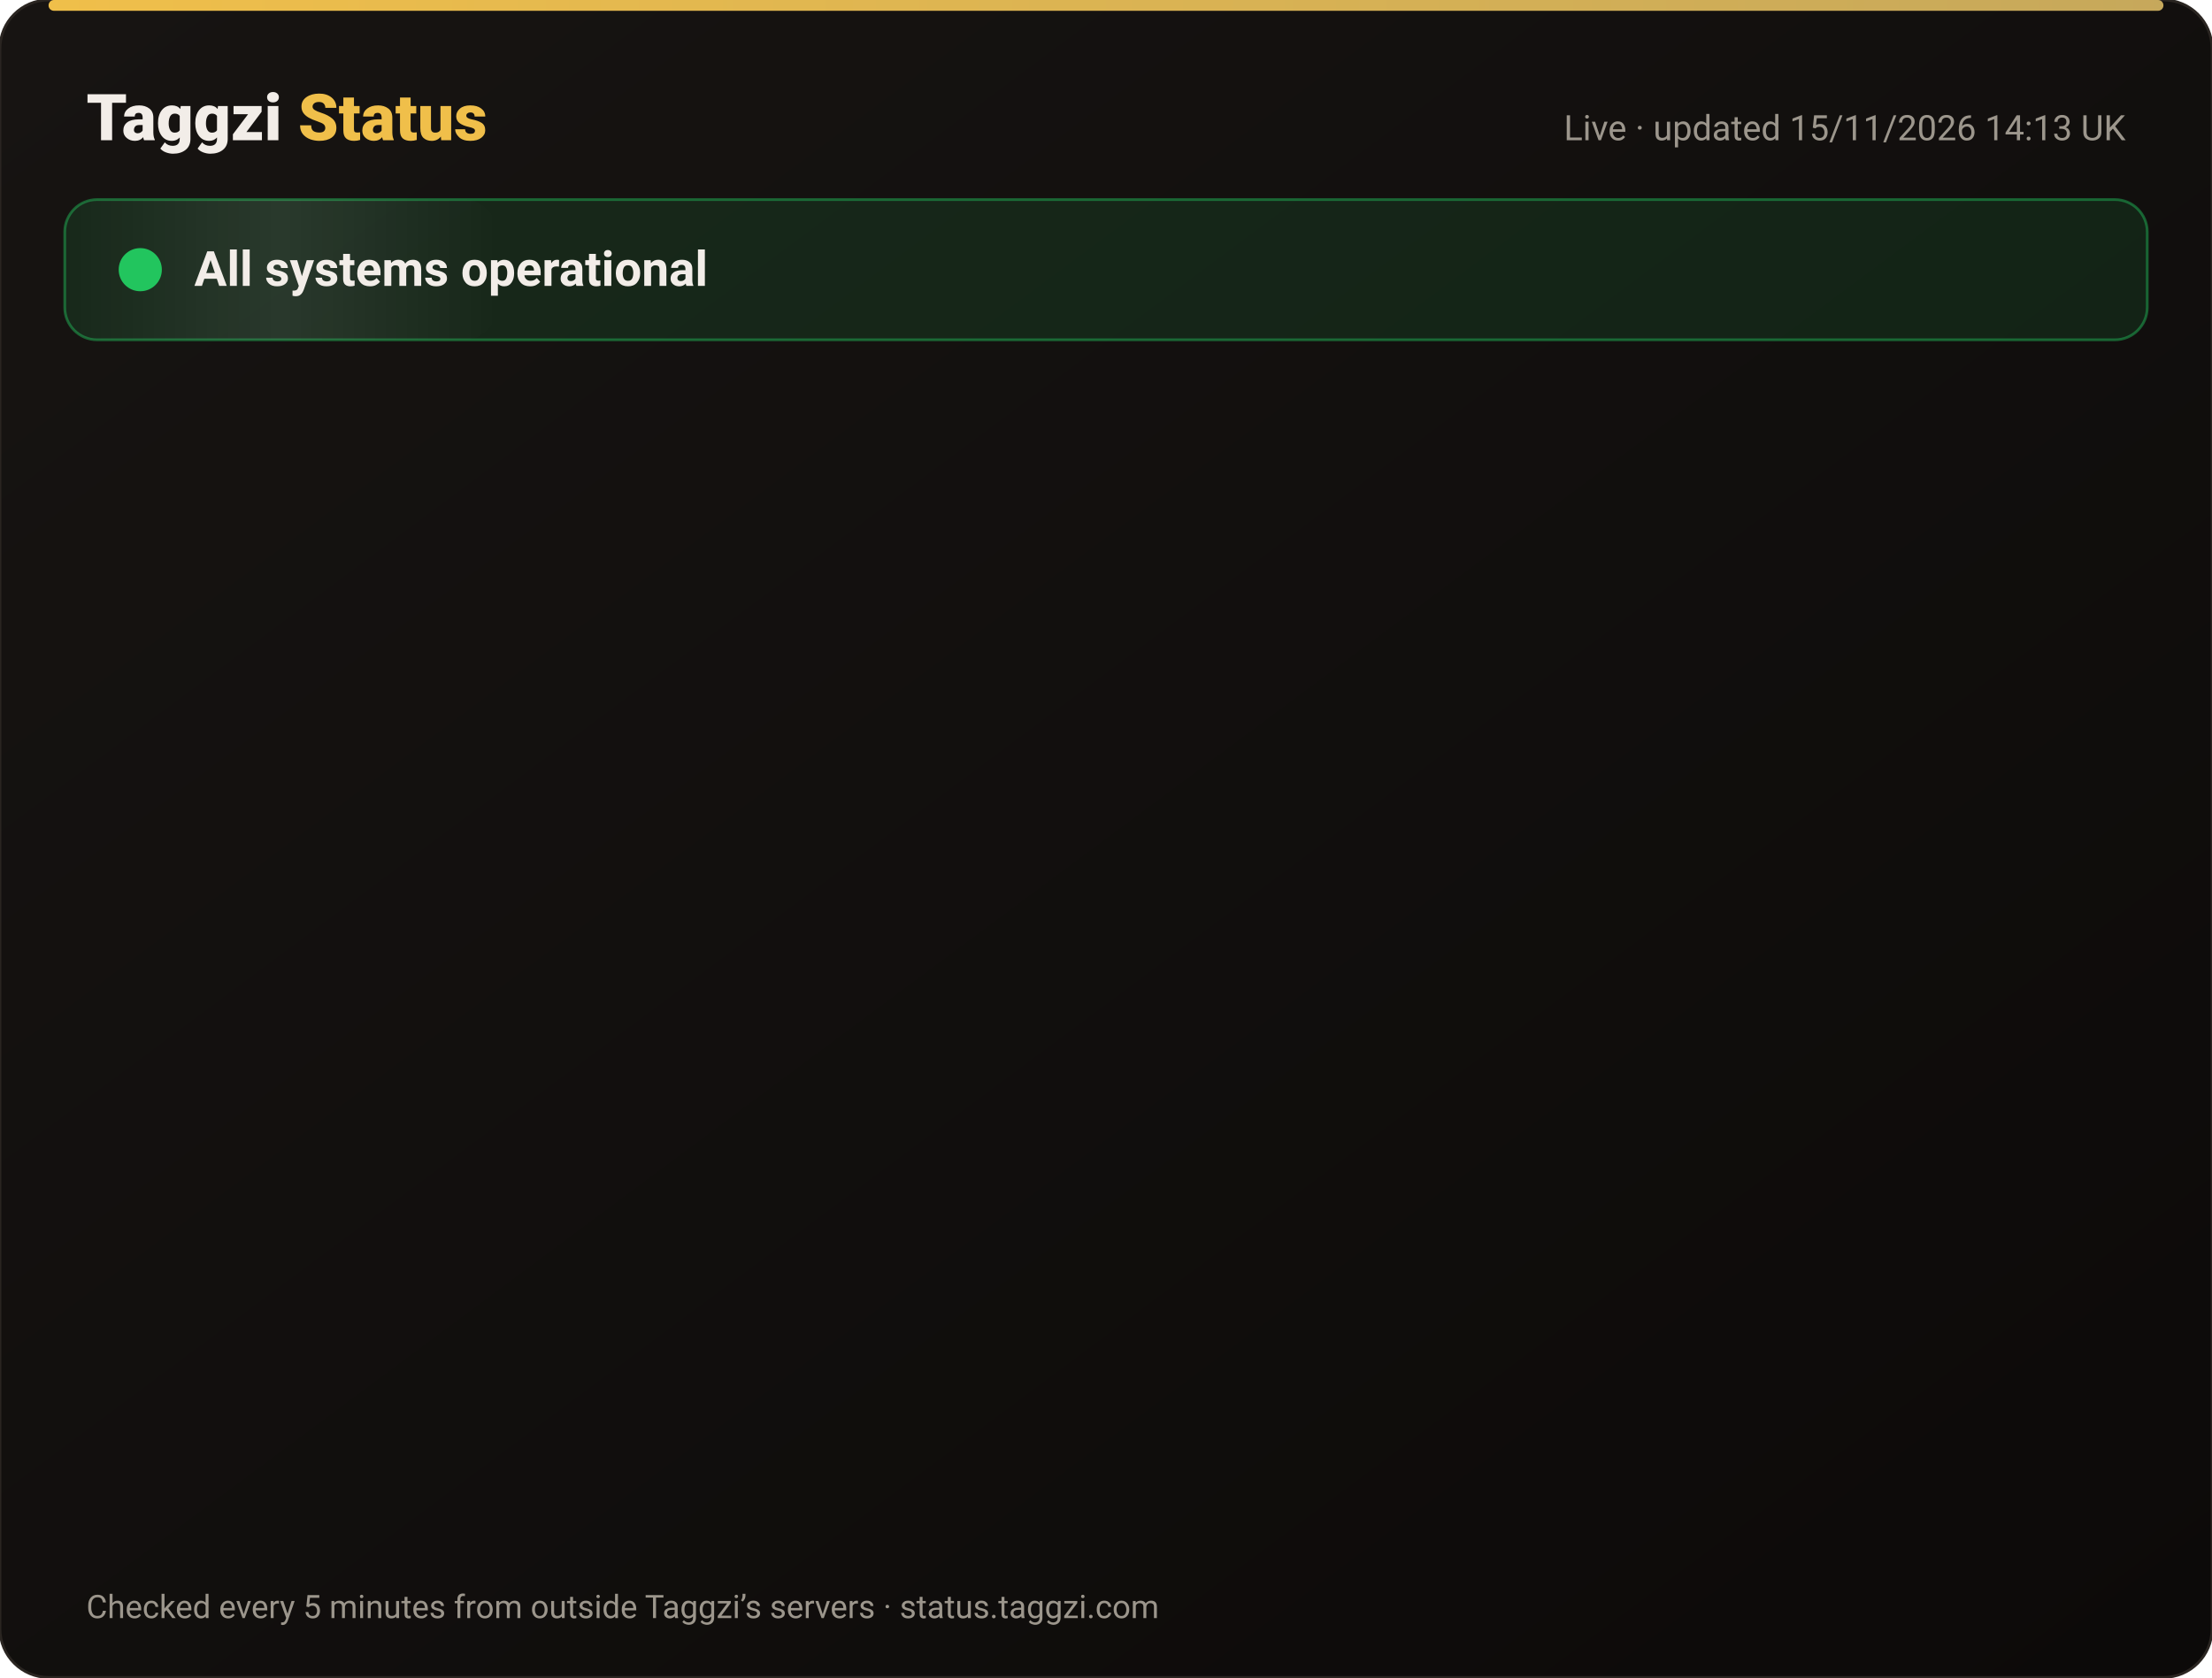
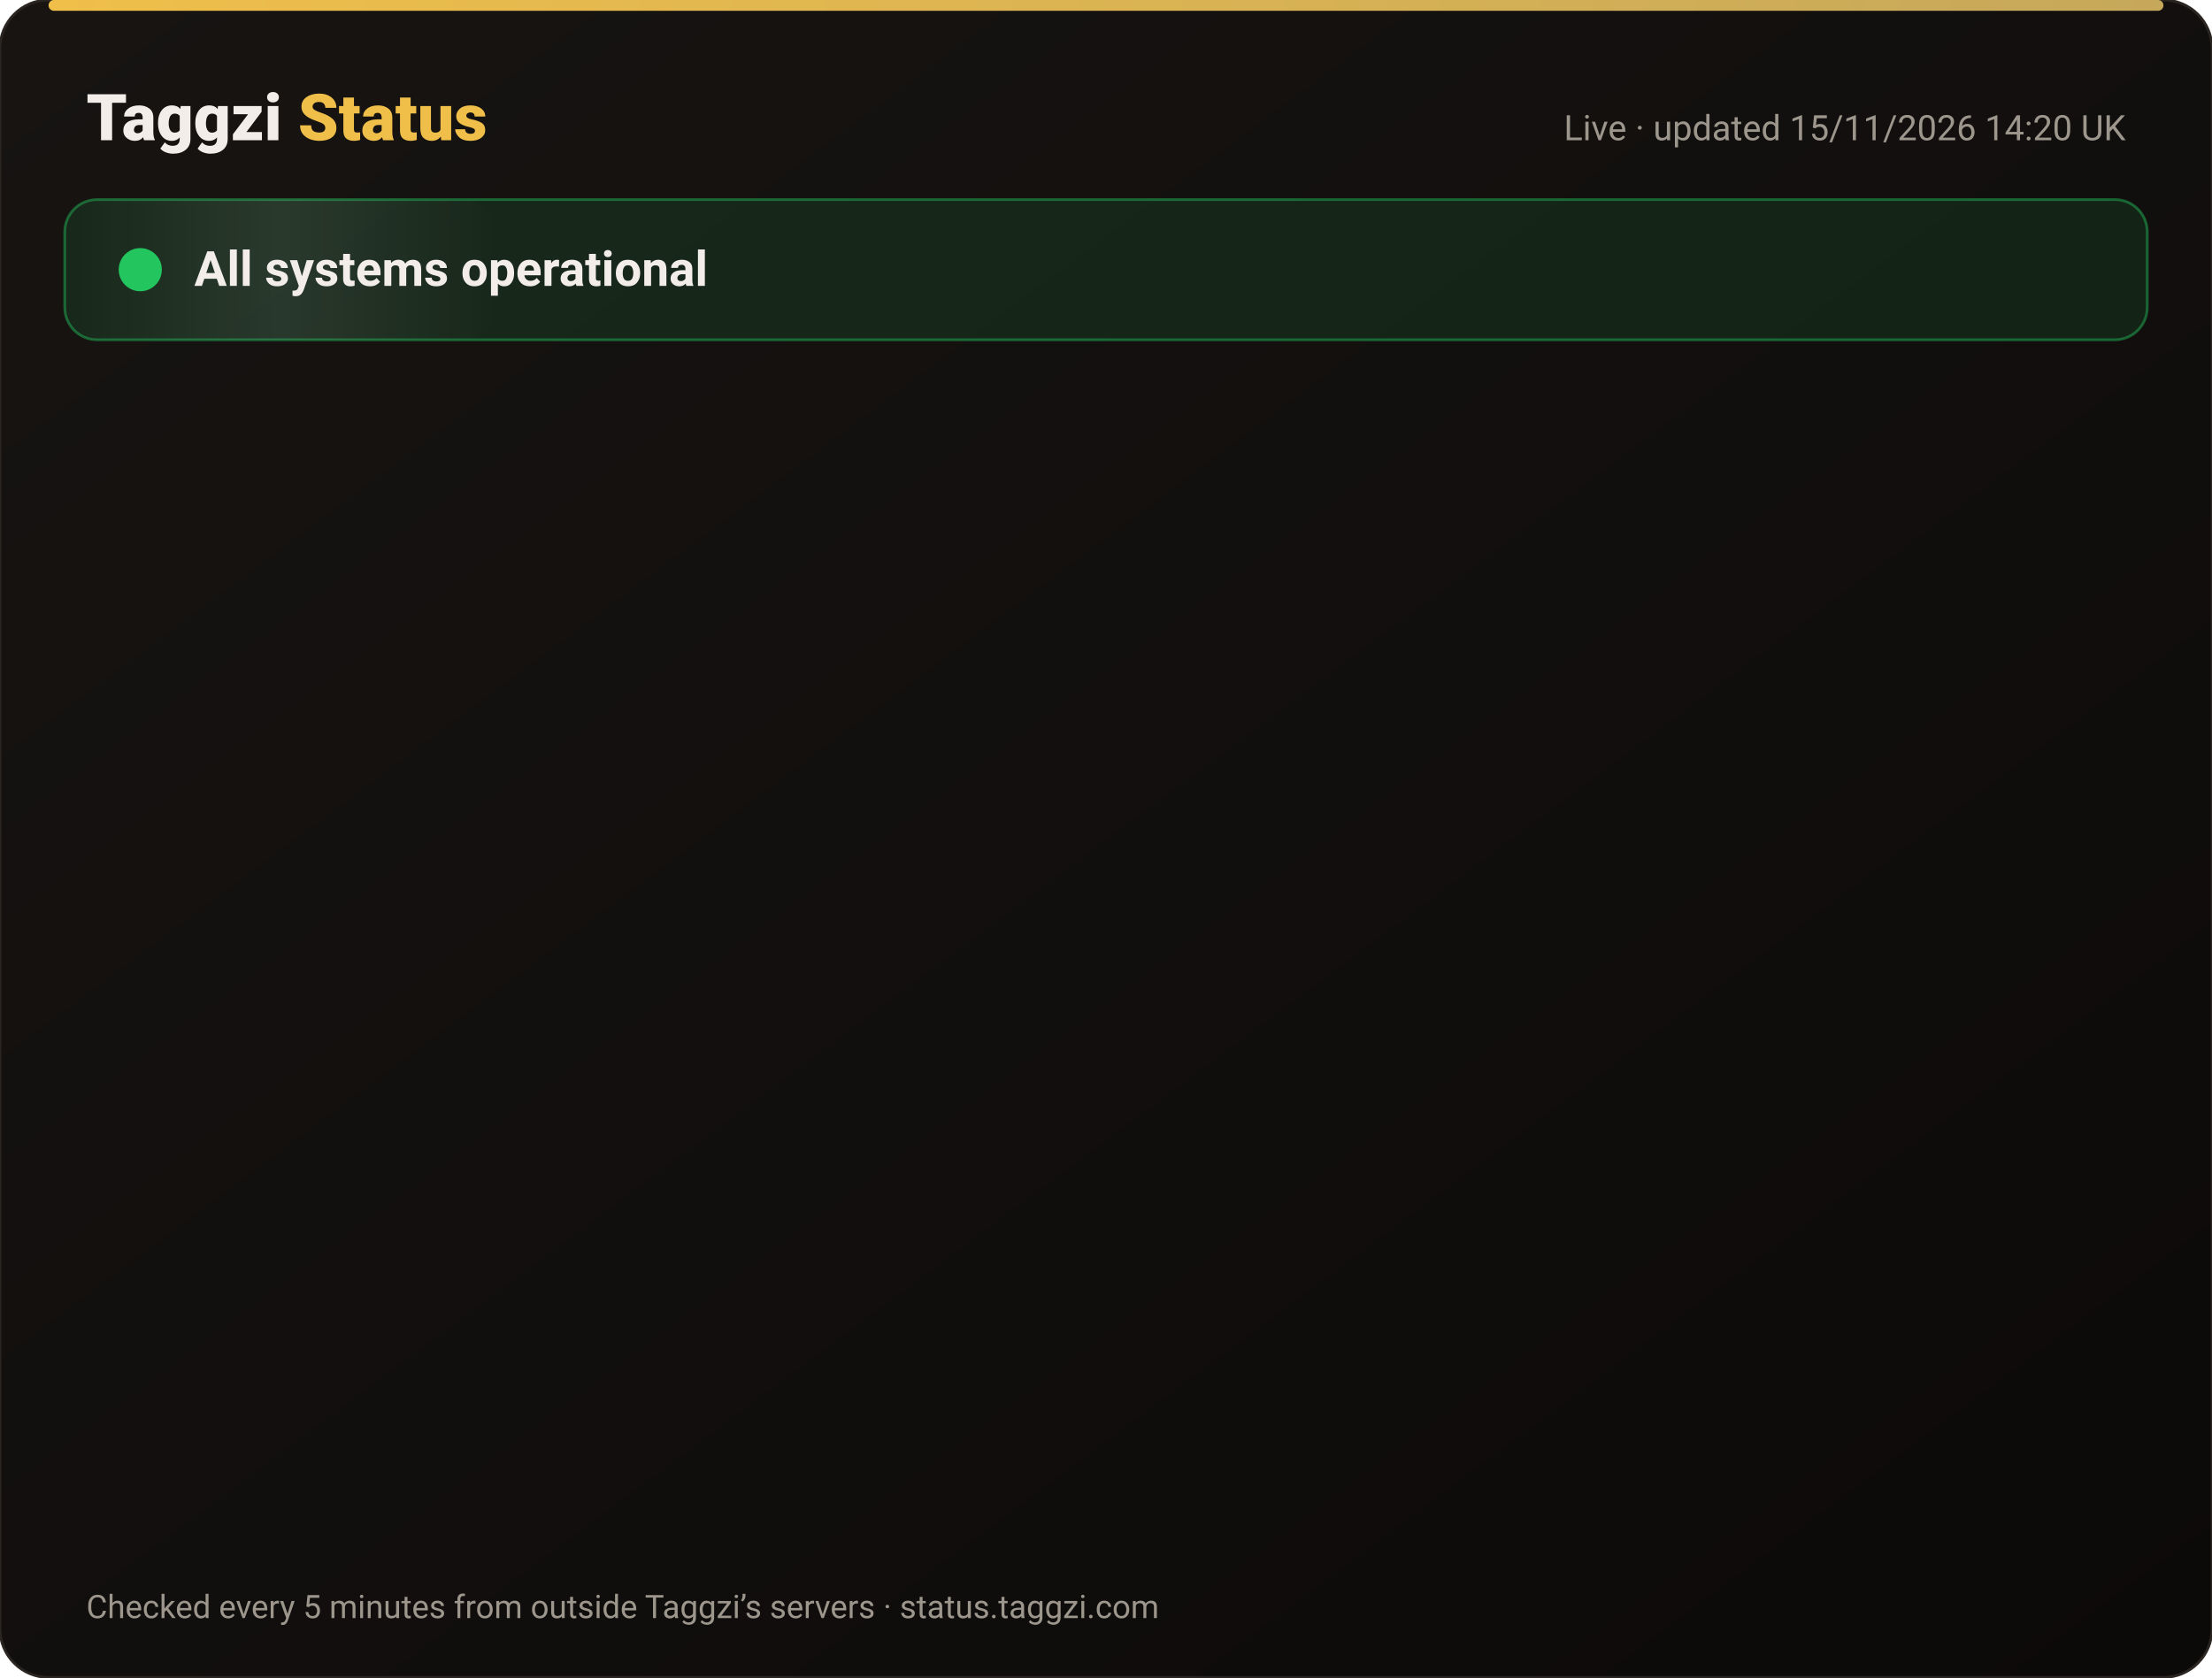
<svg xmlns="http://www.w3.org/2000/svg" width="820" height="622" viewBox="0 0 820 622" font-family="-apple-system,Segoe UI,Roboto,Helvetica,Arial,sans-serif">
  <defs>
    <linearGradient id="bg" x1="0" y1="0" x2="1" y2="1">
      <stop offset="0" stop-color="#171412" />
      <stop offset="1" stop-color="#0C0A09" />
    </linearGradient>
    <linearGradient id="gold" x1="0" x2="1">
      <stop offset="0" stop-color="#F0BF4A" />
      <stop offset="1" stop-color="#c6a85b" />
    </linearGradient>
    <linearGradient id="shine" x1="0" x2="1">
      <stop offset="0" stop-color="#fff" stop-opacity="0" />
      <stop offset=".5" stop-color="#fff" stop-opacity=".08" />
      <stop offset="1" stop-color="#fff" stop-opacity="0" />
    </linearGradient>
  </defs>
  <rect width="820" height="622" rx="18" fill="url(#bg)" stroke="#2a2521" />
  <rect x="18" y="0" width="784" height="4" rx="2" fill="url(#gold)" />
  <text x="32" y="52" font-size="24" font-weight="800" fill="#F2EDE8">Taggzi <tspan fill="#F0BF4A">Status</tspan>
  </text>
-   <text x="788" y="52" font-size="13" fill="#9C968C" text-anchor="end">Live · updated 15/11/2026 14:13 UK</text>
+   <text x="788" y="52" font-size="13" fill="#9C968C" text-anchor="end">Live · updated 15/11/2026 14:20 UK</text>
  <rect x="24" y="74" width="772" height="52" rx="12" fill="#22c55e" fill-opacity=".12" stroke="#22c55e" stroke-opacity=".45" />
  <rect x="24" y="74" width="160" height="52" rx="12" fill="url(#shine)">
    <animate attributeName="x" from="-160" to="820" dur="4s" repeatCount="indefinite" />
  </rect>
  <circle cx="52" cy="100" r="7" fill="#22c55e" />
  <circle cx="52" cy="100" r="7" fill="none" stroke="#22c55e" stroke-width="2">
    <animate attributeName="r" values="7;15;7" dur="2s" repeatCount="indefinite" />
    <animate attributeName="opacity" values=".9;0;.9" dur="2s" repeatCount="indefinite" />
  </circle>
  <text x="72" y="106" font-size="18" font-weight="700" fill="#F2EDE8">All systems operational</text>
  <g opacity="0">
    <animate attributeName="opacity" from="0" to="1" begin="0.00s" dur=".6s" fill="freeze" />
    <line x1="32" y1="188" x2="788" y2="188" stroke="#2a2521" />
    <circle cx="44" cy="166" r="6" fill="#22c55e">
      <animate attributeName="opacity" values="1;.45;1" dur="2.4s" begin="0.00s" repeatCount="indefinite" />
    </circle>
    <text x="62" y="171" font-size="15" font-weight="650" fill="#F2EDE8">Website</text>
    <text x="630" y="171" font-size="13" fill="#9C968C" text-anchor="end">99.97% uptime</text>
    <rect x="648" y="154" width="140" height="24" rx="12" fill="#22c55e" fill-opacity=".14" stroke="#22c55e" stroke-opacity=".5" />
    <text x="718" y="171" font-size="12" font-weight="700" fill="#22c55e" text-anchor="middle">Operational</text>
  </g>
  <g opacity="0">
    <animate attributeName="opacity" from="0" to="1" begin="0.15s" dur=".6s" fill="freeze" />
    <line x1="32" y1="234" x2="788" y2="234" stroke="#2a2521" />
    <circle cx="44" cy="212" r="6" fill="#22c55e">
      <animate attributeName="opacity" values="1;.45;1" dur="2.4s" begin="0.15s" repeatCount="indefinite" />
    </circle>
    <text x="62" y="217" font-size="15" font-weight="650" fill="#F2EDE8">Tag scans</text>
    <text x="630" y="217" font-size="13" fill="#9C968C" text-anchor="end">99.97% uptime</text>
    <rect x="648" y="200" width="140" height="24" rx="12" fill="#22c55e" fill-opacity=".14" stroke="#22c55e" stroke-opacity=".5" />
    <text x="718" y="217" font-size="12" font-weight="700" fill="#22c55e" text-anchor="middle">Operational</text>
  </g>
  <g opacity="0">
    <animate attributeName="opacity" from="0" to="1" begin="0.30s" dur=".6s" fill="freeze" />
    <line x1="32" y1="280" x2="788" y2="280" stroke="#2a2521" />
    <circle cx="44" cy="258" r="6" fill="#22c55e">
      <animate attributeName="opacity" values="1;.45;1" dur="2.4s" begin="0.30s" repeatCount="indefinite" />
    </circle>
    <text x="62" y="263" font-size="15" font-weight="650" fill="#F2EDE8">Manual tag lookup</text>
    <text x="630" y="263" font-size="13" fill="#9C968C" text-anchor="end">99.97% uptime</text>
    <rect x="648" y="246" width="140" height="24" rx="12" fill="#22c55e" fill-opacity=".14" stroke="#22c55e" stroke-opacity=".5" />
    <text x="718" y="263" font-size="12" font-weight="700" fill="#22c55e" text-anchor="middle">Operational</text>
  </g>
  <g opacity="0">
    <animate attributeName="opacity" from="0" to="1" begin="0.45s" dur=".6s" fill="freeze" />
    <line x1="32" y1="326" x2="788" y2="326" stroke="#2a2521" />
    <circle cx="44" cy="304" r="6" fill="#22c55e">
      <animate attributeName="opacity" values="1;.45;1" dur="2.4s" begin="0.45s" repeatCount="indefinite" />
    </circle>
    <text x="62" y="309" font-size="15" font-weight="650" fill="#F2EDE8">App &amp; login</text>
    <text x="630" y="309" font-size="13" fill="#9C968C" text-anchor="end">99.97% uptime</text>
    <rect x="648" y="292" width="140" height="24" rx="12" fill="#22c55e" fill-opacity=".14" stroke="#22c55e" stroke-opacity=".5" />
    <text x="718" y="309" font-size="12" font-weight="700" fill="#22c55e" text-anchor="middle">Operational</text>
  </g>
  <g opacity="0">
    <animate attributeName="opacity" from="0" to="1" begin="0.60s" dur=".6s" fill="freeze" />
    <line x1="32" y1="372" x2="788" y2="372" stroke="#2a2521" />
    <circle cx="44" cy="350" r="6" fill="#22c55e">
      <animate attributeName="opacity" values="1;.45;1" dur="2.4s" begin="0.60s" repeatCount="indefinite" />
    </circle>
    <text x="62" y="355" font-size="15" font-weight="650" fill="#F2EDE8">Community alerts</text>
    <text x="630" y="355" font-size="13" fill="#9C968C" text-anchor="end">99.97% uptime</text>
    <rect x="648" y="338" width="140" height="24" rx="12" fill="#22c55e" fill-opacity=".14" stroke="#22c55e" stroke-opacity=".5" />
    <text x="718" y="355" font-size="12" font-weight="700" fill="#22c55e" text-anchor="middle">Operational</text>
  </g>
  <g opacity="0">
    <animate attributeName="opacity" from="0" to="1" begin="0.75s" dur=".6s" fill="freeze" />
    <line x1="32" y1="418" x2="788" y2="418" stroke="#2a2521" />
    <circle cx="44" cy="396" r="6" fill="#22c55e">
      <animate attributeName="opacity" values="1;.45;1" dur="2.4s" begin="0.75s" repeatCount="indefinite" />
    </circle>
    <text x="62" y="401" font-size="15" font-weight="650" fill="#F2EDE8">Private calling</text>
    <text x="630" y="401" font-size="13" fill="#9C968C" text-anchor="end">99.97% uptime</text>
    <rect x="648" y="384" width="140" height="24" rx="12" fill="#22c55e" fill-opacity=".14" stroke="#22c55e" stroke-opacity=".5" />
    <text x="718" y="401" font-size="12" font-weight="700" fill="#22c55e" text-anchor="middle">Operational</text>
  </g>
  <g opacity="0">
    <animate attributeName="opacity" from="0" to="1" begin="0.90s" dur=".6s" fill="freeze" />
    <line x1="32" y1="464" x2="788" y2="464" stroke="#2a2521" />
    <circle cx="44" cy="442" r="6" fill="#22c55e">
      <animate attributeName="opacity" values="1;.45;1" dur="2.4s" begin="0.90s" repeatCount="indefinite" />
    </circle>
    <text x="62" y="447" font-size="15" font-weight="650" fill="#F2EDE8">Payments</text>
    <text x="630" y="447" font-size="13" fill="#9C968C" text-anchor="end">99.96% uptime</text>
    <rect x="648" y="430" width="140" height="24" rx="12" fill="#22c55e" fill-opacity=".14" stroke="#22c55e" stroke-opacity=".5" />
    <text x="718" y="447" font-size="12" font-weight="700" fill="#22c55e" text-anchor="middle">Operational</text>
  </g>
  <g opacity="0">
    <animate attributeName="opacity" from="0" to="1" begin="1.05s" dur=".6s" fill="freeze" />
    <line x1="32" y1="510" x2="788" y2="510" stroke="#2a2521" />
    <circle cx="44" cy="488" r="6" fill="#22c55e">
      <animate attributeName="opacity" values="1;.45;1" dur="2.4s" begin="1.05s" repeatCount="indefinite" />
    </circle>
    <text x="62" y="493" font-size="15" font-weight="650" fill="#F2EDE8">Email &amp; support</text>
    <text x="630" y="493" font-size="13" fill="#9C968C" text-anchor="end">99.97% uptime</text>
    <rect x="648" y="476" width="140" height="24" rx="12" fill="#22c55e" fill-opacity=".14" stroke="#22c55e" stroke-opacity=".5" />
    <text x="718" y="493" font-size="12" font-weight="700" fill="#22c55e" text-anchor="middle">Operational</text>
  </g>
  <g opacity="0">
    <animate attributeName="opacity" from="0" to="1" begin="1.20s" dur=".6s" fill="freeze" />
    <line x1="32" y1="556" x2="788" y2="556" stroke="#2a2521" />
    <circle cx="44" cy="534" r="6" fill="#22c55e">
      <animate attributeName="opacity" values="1;.45;1" dur="2.4s" begin="1.20s" repeatCount="indefinite" />
    </circle>
    <text x="62" y="539" font-size="15" font-weight="650" fill="#F2EDE8">Secure connection (SSL)</text>
    <text x="630" y="539" font-size="13" fill="#9C968C" text-anchor="end">100.00% uptime</text>
    <rect x="648" y="522" width="140" height="24" rx="12" fill="#22c55e" fill-opacity=".14" stroke="#22c55e" stroke-opacity=".5" />
    <text x="718" y="539" font-size="12" font-weight="700" fill="#22c55e" text-anchor="middle">Operational</text>
  </g>
  <text x="32" y="600" font-size="12" fill="#9C968C">Checked every 5 minutes from outside Taggzi’s servers · status.taggzi.com</text>
</svg>
